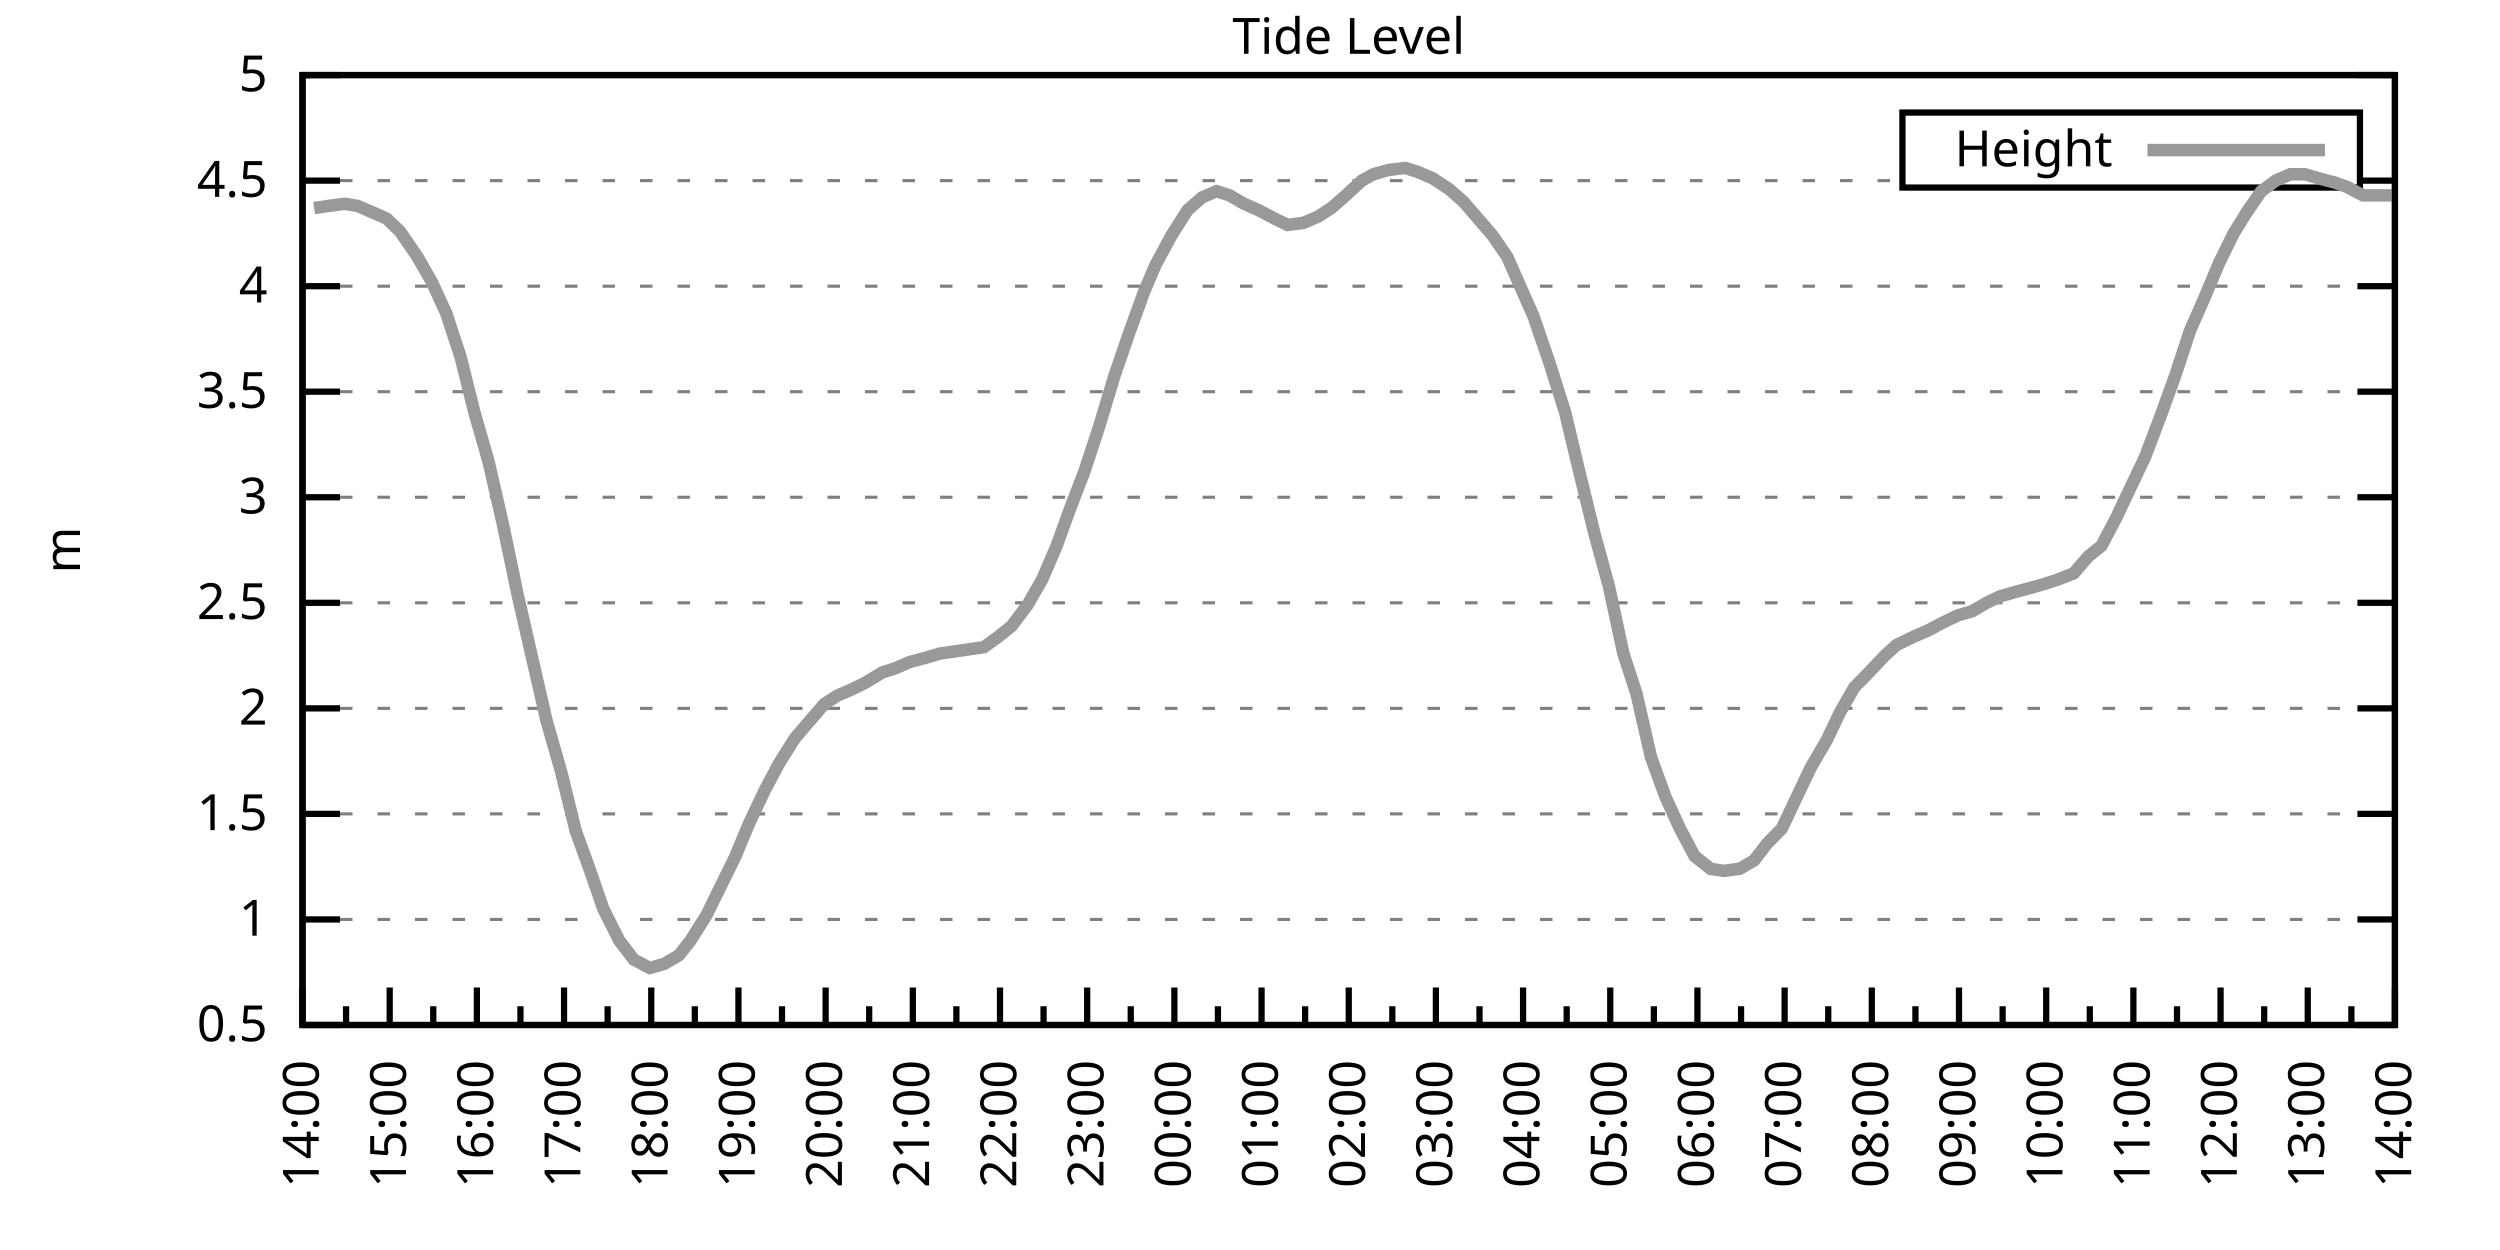
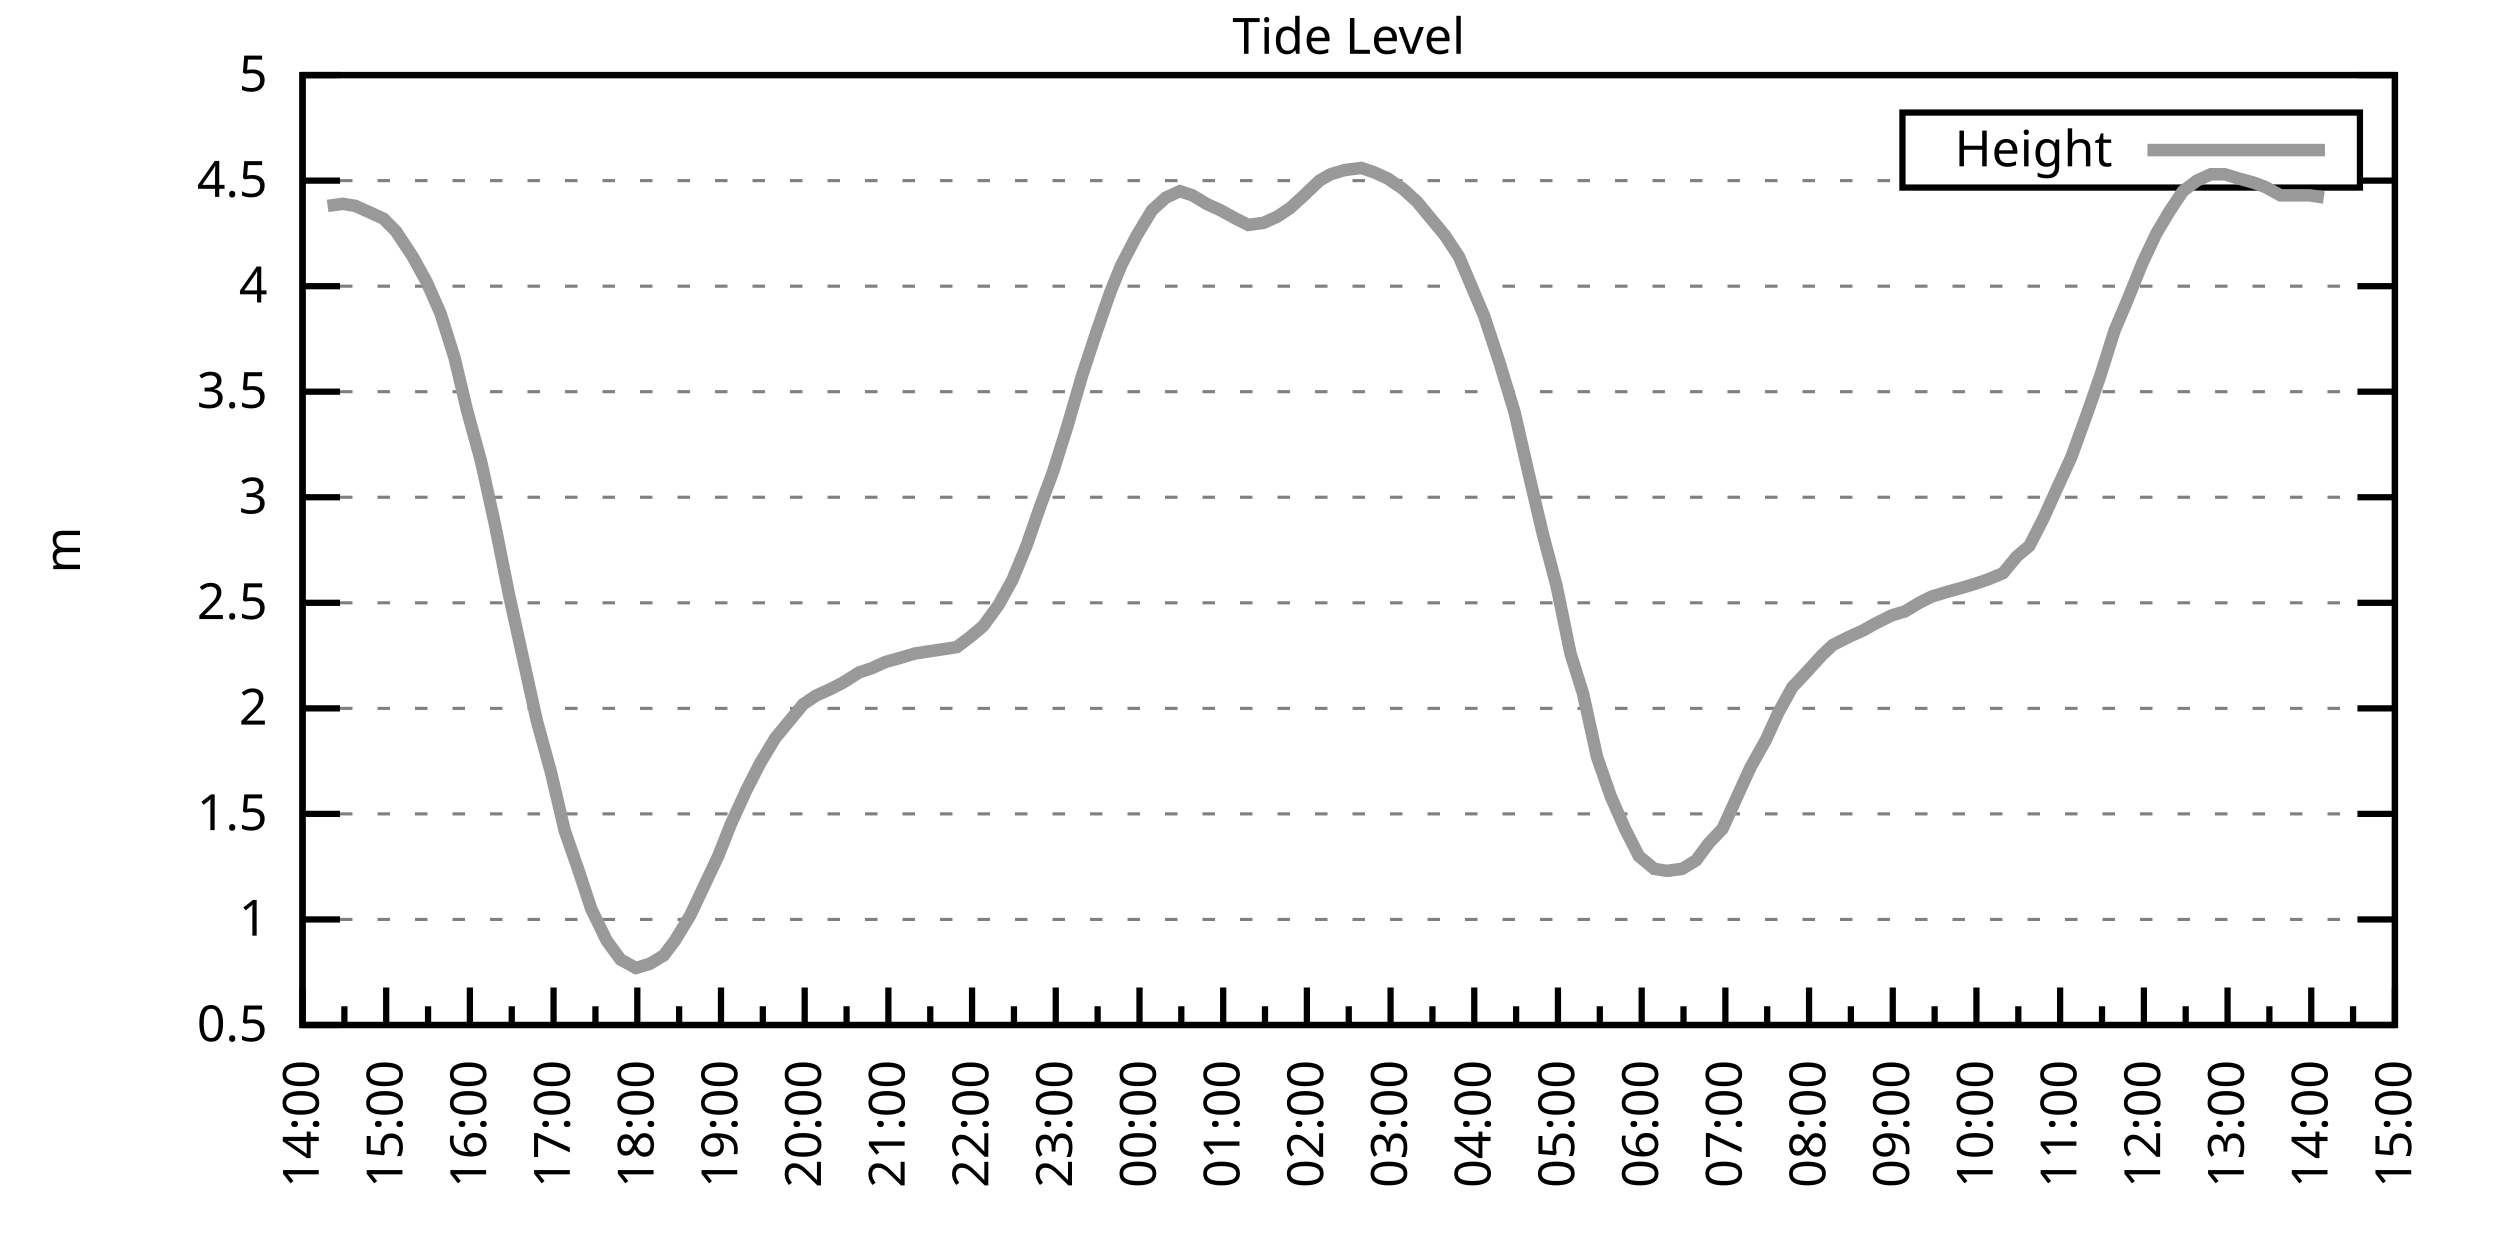
<svg xmlns="http://www.w3.org/2000/svg" xmlns:xlink="http://www.w3.org/1999/xlink" width="400" height="200" viewBox="0 0 400 200">
  <g id="gnuplot_canvas">
    <rect x="0" y="0" width="400" height="200" fill="none" />
    <defs>
      <circle id="gpDot" r="0.5" stroke-width="0.5" stroke="currentColor" />
      <path id="gpPt0" stroke-width="0.333" stroke="currentColor" d="M-1,0 h2 M0,-1 v2" />
      <path id="gpPt1" stroke-width="0.333" stroke="currentColor" d="M-1,-1 L1,1 M1,-1 L-1,1" />
      <path id="gpPt2" stroke-width="0.333" stroke="currentColor" d="M-1,0 L1,0 M0,-1 L0,1 M-1,-1 L1,1 M-1,1 L1,-1" />
      <rect id="gpPt3" stroke-width="0.333" stroke="currentColor" x="-1" y="-1" width="2" height="2" />
      <rect id="gpPt4" stroke-width="0.333" stroke="currentColor" fill="currentColor" x="-1" y="-1" width="2" height="2" />
      <circle id="gpPt5" stroke-width="0.333" stroke="currentColor" cx="0" cy="0" r="1" />
      <use xlink:href="#gpPt5" id="gpPt6" fill="currentColor" stroke="none" />
      <path id="gpPt7" stroke-width="0.333" stroke="currentColor" d="M0,-1.33 L-1.33,0.67 L1.33,0.67 z" />
      <use xlink:href="#gpPt7" id="gpPt8" fill="currentColor" stroke="none" />
      <use xlink:href="#gpPt7" id="gpPt9" stroke="currentColor" transform="rotate(180)" />
      <use xlink:href="#gpPt9" id="gpPt10" fill="currentColor" stroke="none" />
      <use xlink:href="#gpPt3" id="gpPt11" stroke="currentColor" transform="rotate(45)" />
      <use xlink:href="#gpPt11" id="gpPt12" fill="currentColor" stroke="none" />
      <path id="gpPt13" stroke-width="0.333" stroke="currentColor" d="M0,1.330 L1.265,0.411 L0.782,-1.067 L-0.782,-1.076 L-1.265,0.411 z" />
      <use xlink:href="#gpPt13" id="gpPt14" fill="currentColor" stroke="none" />
      <filter id="textbox" filterUnits="objectBoundingBox" x="0" y="0" height="1" width="1">
        <feFlood flood-color="white" flood-opacity="1" result="bgnd" />
        <feComposite in="SourceGraphic" in2="bgnd" operator="atop" />
      </filter>
      <filter id="greybox" filterUnits="objectBoundingBox" x="0" y="0" height="1" width="1">
        <feFlood flood-color="lightgrey" flood-opacity="1" result="grey" />
        <feComposite in="SourceGraphic" in2="grey" operator="atop" />
      </filter>
    </defs>
    <g fill="none" color="white" stroke="currentColor" stroke-width="1.00" stroke-linecap="butt" stroke-linejoin="miter">
</g>
    <g fill="none" color="black" stroke="currentColor" stroke-width="1.00" stroke-linecap="butt" stroke-linejoin="miter">
      <g stroke="none" shape-rendering="crispEdges">
        <polygon fill="rgb(255, 255, 255)" points="48.40,164.00 383.18,164.00 383.18,12.02 48.40,12.02 " />
      </g>
    </g>
    <g fill="none" color="black" stroke="currentColor" stroke-width="1.00" stroke-linecap="butt" stroke-linejoin="miter">
</g>
    <g fill="none" color="black" stroke="black" stroke-width="0.50" stroke-linecap="butt" stroke-linejoin="miter">
</g>
    <g fill="none" color="gray" stroke="currentColor" stroke-width="0.50" stroke-linecap="butt" stroke-linejoin="miter">
      <path stroke="gray" stroke-dasharray="2,4" class="gridline" d="M48.40,164.00 L383.19,164.00  " />
    </g>
    <g fill="none" color="gray" stroke="gray" stroke-width="1.00" stroke-linecap="butt" stroke-linejoin="miter">
</g>
    <g fill="none" color="black" stroke="currentColor" stroke-width="1.00" stroke-linecap="butt" stroke-linejoin="miter">
      <path stroke="black" d="M48.40,164.00 L54.40,164.00 M383.19,164.00 L377.19,164.00  " />
      <g transform="translate(42.80,166.60)" stroke="none" fill="black" font-family="Sans" font-size="8.00" text-anchor="end">
        <text>
          <tspan font-family="Sans"> 0.5</tspan>
        </text>
      </g>
    </g>
    <g fill="none" color="black" stroke="currentColor" stroke-width="1.00" stroke-linecap="butt" stroke-linejoin="miter">
</g>
    <g fill="none" color="black" stroke="black" stroke-width="0.50" stroke-linecap="butt" stroke-linejoin="miter">
</g>
    <g fill="none" color="gray" stroke="currentColor" stroke-width="0.50" stroke-linecap="butt" stroke-linejoin="miter">
      <path stroke="gray" stroke-dasharray="2,4" class="gridline" d="M48.40,147.11 L383.19,147.11  " />
    </g>
    <g fill="none" color="gray" stroke="gray" stroke-width="1.00" stroke-linecap="butt" stroke-linejoin="miter">
</g>
    <g fill="none" color="black" stroke="currentColor" stroke-width="1.00" stroke-linecap="butt" stroke-linejoin="miter">
      <path stroke="black" d="M48.40,147.11 L54.40,147.11 M383.19,147.11 L377.19,147.11  " />
      <g transform="translate(42.80,149.71)" stroke="none" fill="black" font-family="Sans" font-size="8.00" text-anchor="end">
        <text>
          <tspan font-family="Sans"> 1</tspan>
        </text>
      </g>
    </g>
    <g fill="none" color="black" stroke="currentColor" stroke-width="1.00" stroke-linecap="butt" stroke-linejoin="miter">
</g>
    <g fill="none" color="black" stroke="black" stroke-width="0.50" stroke-linecap="butt" stroke-linejoin="miter">
</g>
    <g fill="none" color="gray" stroke="currentColor" stroke-width="0.50" stroke-linecap="butt" stroke-linejoin="miter">
      <path stroke="gray" stroke-dasharray="2,4" class="gridline" d="M48.40,130.22 L383.19,130.22  " />
    </g>
    <g fill="none" color="gray" stroke="gray" stroke-width="1.00" stroke-linecap="butt" stroke-linejoin="miter">
</g>
    <g fill="none" color="black" stroke="currentColor" stroke-width="1.00" stroke-linecap="butt" stroke-linejoin="miter">
      <path stroke="black" d="M48.40,130.22 L54.40,130.22 M383.19,130.22 L377.19,130.22  " />
      <g transform="translate(42.80,132.82)" stroke="none" fill="black" font-family="Sans" font-size="8.00" text-anchor="end">
        <text>
          <tspan font-family="Sans"> 1.5</tspan>
        </text>
      </g>
    </g>
    <g fill="none" color="black" stroke="currentColor" stroke-width="1.00" stroke-linecap="butt" stroke-linejoin="miter">
</g>
    <g fill="none" color="black" stroke="black" stroke-width="0.50" stroke-linecap="butt" stroke-linejoin="miter">
</g>
    <g fill="none" color="gray" stroke="currentColor" stroke-width="0.50" stroke-linecap="butt" stroke-linejoin="miter">
      <path stroke="gray" stroke-dasharray="2,4" class="gridline" d="M48.40,113.34 L383.19,113.34  " />
    </g>
    <g fill="none" color="gray" stroke="gray" stroke-width="1.00" stroke-linecap="butt" stroke-linejoin="miter">
</g>
    <g fill="none" color="black" stroke="currentColor" stroke-width="1.00" stroke-linecap="butt" stroke-linejoin="miter">
      <path stroke="black" d="M48.40,113.34 L54.40,113.34 M383.19,113.34 L377.19,113.34  " />
      <g transform="translate(42.80,115.94)" stroke="none" fill="black" font-family="Sans" font-size="8.00" text-anchor="end">
        <text>
          <tspan font-family="Sans"> 2</tspan>
        </text>
      </g>
    </g>
    <g fill="none" color="black" stroke="currentColor" stroke-width="1.00" stroke-linecap="butt" stroke-linejoin="miter">
</g>
    <g fill="none" color="black" stroke="black" stroke-width="0.50" stroke-linecap="butt" stroke-linejoin="miter">
</g>
    <g fill="none" color="gray" stroke="currentColor" stroke-width="0.50" stroke-linecap="butt" stroke-linejoin="miter">
      <path stroke="gray" stroke-dasharray="2,4" class="gridline" d="M48.40,96.45 L383.19,96.45  " />
    </g>
    <g fill="none" color="gray" stroke="gray" stroke-width="1.00" stroke-linecap="butt" stroke-linejoin="miter">
</g>
    <g fill="none" color="black" stroke="currentColor" stroke-width="1.00" stroke-linecap="butt" stroke-linejoin="miter">
      <path stroke="black" d="M48.40,96.45 L54.40,96.45 M383.19,96.45 L377.19,96.45  " />
      <g transform="translate(42.80,99.05)" stroke="none" fill="black" font-family="Sans" font-size="8.00" text-anchor="end">
        <text>
          <tspan font-family="Sans"> 2.5</tspan>
        </text>
      </g>
    </g>
    <g fill="none" color="black" stroke="currentColor" stroke-width="1.00" stroke-linecap="butt" stroke-linejoin="miter">
</g>
    <g fill="none" color="black" stroke="black" stroke-width="0.50" stroke-linecap="butt" stroke-linejoin="miter">
</g>
    <g fill="none" color="gray" stroke="currentColor" stroke-width="0.50" stroke-linecap="butt" stroke-linejoin="miter">
      <path stroke="gray" stroke-dasharray="2,4" class="gridline" d="M48.40,79.56 L383.19,79.56  " />
    </g>
    <g fill="none" color="gray" stroke="gray" stroke-width="1.00" stroke-linecap="butt" stroke-linejoin="miter">
</g>
    <g fill="none" color="black" stroke="currentColor" stroke-width="1.00" stroke-linecap="butt" stroke-linejoin="miter">
      <path stroke="black" d="M48.40,79.56 L54.40,79.56 M383.19,79.56 L377.19,79.56  " />
      <g transform="translate(42.80,82.16)" stroke="none" fill="black" font-family="Sans" font-size="8.00" text-anchor="end">
        <text>
          <tspan font-family="Sans"> 3</tspan>
        </text>
      </g>
    </g>
    <g fill="none" color="black" stroke="currentColor" stroke-width="1.00" stroke-linecap="butt" stroke-linejoin="miter">
</g>
    <g fill="none" color="black" stroke="black" stroke-width="0.50" stroke-linecap="butt" stroke-linejoin="miter">
</g>
    <g fill="none" color="gray" stroke="currentColor" stroke-width="0.50" stroke-linecap="butt" stroke-linejoin="miter">
      <path stroke="gray" stroke-dasharray="2,4" class="gridline" d="M48.40,62.67 L383.19,62.67  " />
    </g>
    <g fill="none" color="gray" stroke="gray" stroke-width="1.00" stroke-linecap="butt" stroke-linejoin="miter">
</g>
    <g fill="none" color="black" stroke="currentColor" stroke-width="1.00" stroke-linecap="butt" stroke-linejoin="miter">
      <path stroke="black" d="M48.40,62.67 L54.40,62.67 M383.19,62.67 L377.19,62.67  " />
      <g transform="translate(42.80,65.27)" stroke="none" fill="black" font-family="Sans" font-size="8.00" text-anchor="end">
        <text>
          <tspan font-family="Sans"> 3.5</tspan>
        </text>
      </g>
    </g>
    <g fill="none" color="black" stroke="currentColor" stroke-width="1.00" stroke-linecap="butt" stroke-linejoin="miter">
</g>
    <g fill="none" color="black" stroke="black" stroke-width="0.50" stroke-linecap="butt" stroke-linejoin="miter">
</g>
    <g fill="none" color="gray" stroke="currentColor" stroke-width="0.50" stroke-linecap="butt" stroke-linejoin="miter">
      <path stroke="gray" stroke-dasharray="2,4" class="gridline" d="M48.40,45.79 L383.19,45.79  " />
    </g>
    <g fill="none" color="gray" stroke="gray" stroke-width="1.00" stroke-linecap="butt" stroke-linejoin="miter">
</g>
    <g fill="none" color="black" stroke="currentColor" stroke-width="1.00" stroke-linecap="butt" stroke-linejoin="miter">
      <path stroke="black" d="M48.40,45.79 L54.40,45.79 M383.19,45.79 L377.19,45.79  " />
      <g transform="translate(42.80,48.39)" stroke="none" fill="black" font-family="Sans" font-size="8.00" text-anchor="end">
        <text>
          <tspan font-family="Sans"> 4</tspan>
        </text>
      </g>
    </g>
    <g fill="none" color="black" stroke="currentColor" stroke-width="1.00" stroke-linecap="butt" stroke-linejoin="miter">
</g>
    <g fill="none" color="black" stroke="black" stroke-width="0.50" stroke-linecap="butt" stroke-linejoin="miter">
</g>
    <g fill="none" color="gray" stroke="currentColor" stroke-width="0.50" stroke-linecap="butt" stroke-linejoin="miter">
      <path stroke="gray" stroke-dasharray="2,4" class="gridline" d="M48.40,28.90 L304.39,28.90 M377.59,28.90 L383.19,28.90  " />
    </g>
    <g fill="none" color="gray" stroke="gray" stroke-width="1.00" stroke-linecap="butt" stroke-linejoin="miter">
</g>
    <g fill="none" color="black" stroke="currentColor" stroke-width="1.00" stroke-linecap="butt" stroke-linejoin="miter">
      <path stroke="black" d="M48.40,28.90 L54.40,28.90 M383.19,28.90 L377.19,28.90  " />
      <g transform="translate(42.80,31.50)" stroke="none" fill="black" font-family="Sans" font-size="8.00" text-anchor="end">
        <text>
          <tspan font-family="Sans"> 4.5</tspan>
        </text>
      </g>
    </g>
    <g fill="none" color="black" stroke="currentColor" stroke-width="1.00" stroke-linecap="butt" stroke-linejoin="miter">
</g>
    <g fill="none" color="black" stroke="black" stroke-width="0.50" stroke-linecap="butt" stroke-linejoin="miter">
</g>
    <g fill="none" color="gray" stroke="currentColor" stroke-width="0.50" stroke-linecap="butt" stroke-linejoin="miter">
      <path stroke="gray" stroke-dasharray="2,4" class="gridline" d="M48.40,12.01 L383.19,12.01  " />
    </g>
    <g fill="none" color="gray" stroke="gray" stroke-width="1.00" stroke-linecap="butt" stroke-linejoin="miter">
</g>
    <g fill="none" color="black" stroke="currentColor" stroke-width="1.00" stroke-linecap="butt" stroke-linejoin="miter">
      <path stroke="black" d="M48.40,12.01 L54.40,12.01 M383.19,12.01 L377.19,12.01  " />
      <g transform="translate(42.80,14.61)" stroke="none" fill="black" font-family="Sans" font-size="8.00" text-anchor="end">
        <text>
          <tspan font-family="Sans"> 5</tspan>
        </text>
      </g>
    </g>
    <g fill="none" color="black" stroke="currentColor" stroke-width="1.00" stroke-linecap="butt" stroke-linejoin="miter">
      <path stroke="black" d="M48.40,164.00 L48.40,158.00  " />
      <g transform="translate(51.00,169.60) rotate(270)" stroke="none" fill="black" font-family="Sans" font-size="8.00" text-anchor="end">
        <text>
          <tspan font-family="Sans">14:00</tspan>
        </text>
      </g>
    </g>
    <g fill="none" color="black" stroke="currentColor" stroke-width="1.00" stroke-linecap="butt" stroke-linejoin="miter">
-       <path stroke="black" d="M55.37,164.00 L55.37,161.00 M62.35,164.00 L62.35,158.00  " />
-       <g transform="translate(64.95,169.60) rotate(270)" stroke="none" fill="black" font-family="Sans" font-size="8.00" text-anchor="end">
+       <path stroke="black" d="M55.10,164.00 L55.10,161.00 M61.79,164.00 L61.79,158.00  " />
+       <g transform="translate(64.39,169.60) rotate(270)" stroke="none" fill="black" font-family="Sans" font-size="8.00" text-anchor="end">
        <text>
          <tspan font-family="Sans">15:00</tspan>
        </text>
      </g>
    </g>
    <g fill="none" color="black" stroke="currentColor" stroke-width="1.00" stroke-linecap="butt" stroke-linejoin="miter">
-       <path stroke="black" d="M69.32,164.00 L69.32,161.00 M76.30,164.00 L76.30,158.00  " />
-       <g transform="translate(78.90,169.60) rotate(270)" stroke="none" fill="black" font-family="Sans" font-size="8.00" text-anchor="end">
+       <path stroke="black" d="M68.49,164.00 L68.49,161.00 M75.18,164.00 L75.18,158.00  " />
+       <g transform="translate(77.78,169.60) rotate(270)" stroke="none" fill="black" font-family="Sans" font-size="8.00" text-anchor="end">
        <text>
          <tspan font-family="Sans">16:00</tspan>
        </text>
      </g>
    </g>
    <g fill="none" color="black" stroke="currentColor" stroke-width="1.00" stroke-linecap="butt" stroke-linejoin="miter">
-       <path stroke="black" d="M83.27,164.00 L83.27,161.00 M90.25,164.00 L90.25,158.00  " />
-       <g transform="translate(92.85,169.60) rotate(270)" stroke="none" fill="black" font-family="Sans" font-size="8.00" text-anchor="end">
+       <path stroke="black" d="M81.88,164.00 L81.88,161.00 M88.57,164.00 L88.57,158.00  " />
+       <g transform="translate(91.17,169.60) rotate(270)" stroke="none" fill="black" font-family="Sans" font-size="8.00" text-anchor="end">
        <text>
          <tspan font-family="Sans">17:00</tspan>
        </text>
      </g>
    </g>
    <g fill="none" color="black" stroke="currentColor" stroke-width="1.00" stroke-linecap="butt" stroke-linejoin="miter">
-       <path stroke="black" d="M97.22,164.00 L97.22,161.00 M104.20,164.00 L104.20,158.00  " />
-       <g transform="translate(106.80,169.60) rotate(270)" stroke="none" fill="black" font-family="Sans" font-size="8.00" text-anchor="end">
+       <path stroke="black" d="M95.27,164.00 L95.27,161.00 M101.97,164.00 L101.97,158.00  " />
+       <g transform="translate(104.57,169.60) rotate(270)" stroke="none" fill="black" font-family="Sans" font-size="8.00" text-anchor="end">
        <text>
          <tspan font-family="Sans">18:00</tspan>
        </text>
      </g>
    </g>
    <g fill="none" color="black" stroke="currentColor" stroke-width="1.00" stroke-linecap="butt" stroke-linejoin="miter">
-       <path stroke="black" d="M111.17,164.00 L111.17,161.00 M118.15,164.00 L118.15,158.00  " />
-       <g transform="translate(120.75,169.60) rotate(270)" stroke="none" fill="black" font-family="Sans" font-size="8.00" text-anchor="end">
+       <path stroke="black" d="M108.66,164.00 L108.66,161.00 M115.36,164.00 L115.36,158.00  " />
+       <g transform="translate(117.96,169.60) rotate(270)" stroke="none" fill="black" font-family="Sans" font-size="8.00" text-anchor="end">
        <text>
          <tspan font-family="Sans">19:00</tspan>
        </text>
      </g>
    </g>
    <g fill="none" color="black" stroke="currentColor" stroke-width="1.00" stroke-linecap="butt" stroke-linejoin="miter">
-       <path stroke="black" d="M125.12,164.00 L125.12,161.00 M132.10,164.00 L132.10,158.00  " />
-       <g transform="translate(134.70,169.60) rotate(270)" stroke="none" fill="black" font-family="Sans" font-size="8.00" text-anchor="end">
+       <path stroke="black" d="M122.05,164.00 L122.05,161.00 M128.75,164.00 L128.75,158.00  " />
+       <g transform="translate(131.35,169.60) rotate(270)" stroke="none" fill="black" font-family="Sans" font-size="8.00" text-anchor="end">
        <text>
          <tspan font-family="Sans">20:00</tspan>
        </text>
      </g>
    </g>
    <g fill="none" color="black" stroke="currentColor" stroke-width="1.00" stroke-linecap="butt" stroke-linejoin="miter">
-       <path stroke="black" d="M139.07,164.00 L139.07,161.00 M146.05,164.00 L146.05,158.00  " />
-       <g transform="translate(148.65,169.60) rotate(270)" stroke="none" fill="black" font-family="Sans" font-size="8.00" text-anchor="end">
+       <path stroke="black" d="M135.45,164.00 L135.45,161.00 M142.14,164.00 L142.14,158.00  " />
+       <g transform="translate(144.74,169.60) rotate(270)" stroke="none" fill="black" font-family="Sans" font-size="8.00" text-anchor="end">
        <text>
          <tspan font-family="Sans">21:00</tspan>
        </text>
      </g>
    </g>
    <g fill="none" color="black" stroke="currentColor" stroke-width="1.00" stroke-linecap="butt" stroke-linejoin="miter">
-       <path stroke="black" d="M153.02,164.00 L153.02,161.00 M160.00,164.00 L160.00,158.00  " />
-       <g transform="translate(162.60,169.60) rotate(270)" stroke="none" fill="black" font-family="Sans" font-size="8.00" text-anchor="end">
+       <path stroke="black" d="M148.84,164.00 L148.84,161.00 M155.53,164.00 L155.53,158.00  " />
+       <g transform="translate(158.13,169.60) rotate(270)" stroke="none" fill="black" font-family="Sans" font-size="8.00" text-anchor="end">
        <text>
          <tspan font-family="Sans">22:00</tspan>
        </text>
      </g>
    </g>
    <g fill="none" color="black" stroke="currentColor" stroke-width="1.00" stroke-linecap="butt" stroke-linejoin="miter">
-       <path stroke="black" d="M166.97,164.00 L166.97,161.00 M173.95,164.00 L173.95,158.00  " />
-       <g transform="translate(176.55,169.60) rotate(270)" stroke="none" fill="black" font-family="Sans" font-size="8.00" text-anchor="end">
+       <path stroke="black" d="M162.23,164.00 L162.23,161.00 M168.92,164.00 L168.92,158.00  " />
+       <g transform="translate(171.52,169.60) rotate(270)" stroke="none" fill="black" font-family="Sans" font-size="8.00" text-anchor="end">
        <text>
          <tspan font-family="Sans">23:00</tspan>
        </text>
      </g>
    </g>
    <g fill="none" color="black" stroke="currentColor" stroke-width="1.00" stroke-linecap="butt" stroke-linejoin="miter">
-       <path stroke="black" d="M180.92,164.00 L180.92,161.00 M187.90,164.00 L187.90,158.00  " />
-       <g transform="translate(190.50,169.60) rotate(270)" stroke="none" fill="black" font-family="Sans" font-size="8.00" text-anchor="end">
+       <path stroke="black" d="M175.62,164.00 L175.62,161.00 M182.32,164.00 L182.32,158.00  " />
+       <g transform="translate(184.92,169.60) rotate(270)" stroke="none" fill="black" font-family="Sans" font-size="8.00" text-anchor="end">
        <text>
          <tspan font-family="Sans">00:00</tspan>
        </text>
      </g>
    </g>
    <g fill="none" color="black" stroke="currentColor" stroke-width="1.00" stroke-linecap="butt" stroke-linejoin="miter">
-       <path stroke="black" d="M194.87,164.00 L194.87,161.00 M201.85,164.00 L201.85,158.00  " />
-       <g transform="translate(204.45,169.60) rotate(270)" stroke="none" fill="black" font-family="Sans" font-size="8.00" text-anchor="end">
+       <path stroke="black" d="M189.01,164.00 L189.01,161.00 M195.71,164.00 L195.71,158.00  " />
+       <g transform="translate(198.31,169.60) rotate(270)" stroke="none" fill="black" font-family="Sans" font-size="8.00" text-anchor="end">
        <text>
          <tspan font-family="Sans">01:00</tspan>
        </text>
      </g>
    </g>
    <g fill="none" color="black" stroke="currentColor" stroke-width="1.00" stroke-linecap="butt" stroke-linejoin="miter">
-       <path stroke="black" d="M208.82,164.00 L208.82,161.00 M215.80,164.00 L215.80,158.00  " />
-       <g transform="translate(218.40,169.60) rotate(270)" stroke="none" fill="black" font-family="Sans" font-size="8.00" text-anchor="end">
+       <path stroke="black" d="M202.40,164.00 L202.40,161.00 M209.10,164.00 L209.10,158.00  " />
+       <g transform="translate(211.70,169.60) rotate(270)" stroke="none" fill="black" font-family="Sans" font-size="8.00" text-anchor="end">
        <text>
          <tspan font-family="Sans">02:00</tspan>
        </text>
      </g>
    </g>
    <g fill="none" color="black" stroke="currentColor" stroke-width="1.00" stroke-linecap="butt" stroke-linejoin="miter">
-       <path stroke="black" d="M222.77,164.00 L222.77,161.00 M229.74,164.00 L229.74,158.00  " />
-       <g transform="translate(232.34,169.60) rotate(270)" stroke="none" fill="black" font-family="Sans" font-size="8.00" text-anchor="end">
+       <path stroke="black" d="M215.80,164.00 L215.80,161.00 M222.49,164.00 L222.49,158.00  " />
+       <g transform="translate(225.09,169.60) rotate(270)" stroke="none" fill="black" font-family="Sans" font-size="8.00" text-anchor="end">
        <text>
          <tspan font-family="Sans">03:00</tspan>
        </text>
      </g>
    </g>
    <g fill="none" color="black" stroke="currentColor" stroke-width="1.00" stroke-linecap="butt" stroke-linejoin="miter">
-       <path stroke="black" d="M236.72,164.00 L236.72,161.00 M243.69,164.00 L243.69,158.00  " />
-       <g transform="translate(246.29,169.60) rotate(270)" stroke="none" fill="black" font-family="Sans" font-size="8.00" text-anchor="end">
+       <path stroke="black" d="M229.19,164.00 L229.19,161.00 M235.88,164.00 L235.88,158.00  " />
+       <g transform="translate(238.48,169.60) rotate(270)" stroke="none" fill="black" font-family="Sans" font-size="8.00" text-anchor="end">
        <text>
          <tspan font-family="Sans">04:00</tspan>
        </text>
      </g>
    </g>
    <g fill="none" color="black" stroke="currentColor" stroke-width="1.00" stroke-linecap="butt" stroke-linejoin="miter">
-       <path stroke="black" d="M250.67,164.00 L250.67,161.00 M257.64,164.00 L257.64,158.00  " />
-       <g transform="translate(260.24,169.60) rotate(270)" stroke="none" fill="black" font-family="Sans" font-size="8.00" text-anchor="end">
+       <path stroke="black" d="M242.58,164.00 L242.58,161.00 M249.27,164.00 L249.27,158.00  " />
+       <g transform="translate(251.87,169.60) rotate(270)" stroke="none" fill="black" font-family="Sans" font-size="8.00" text-anchor="end">
        <text>
          <tspan font-family="Sans">05:00</tspan>
        </text>
      </g>
    </g>
    <g fill="none" color="black" stroke="currentColor" stroke-width="1.00" stroke-linecap="butt" stroke-linejoin="miter">
-       <path stroke="black" d="M264.62,164.00 L264.62,161.00 M271.59,164.00 L271.59,158.00  " />
-       <g transform="translate(274.19,169.60) rotate(270)" stroke="none" fill="black" font-family="Sans" font-size="8.00" text-anchor="end">
+       <path stroke="black" d="M255.97,164.00 L255.97,161.00 M262.67,164.00 L262.67,158.00  " />
+       <g transform="translate(265.27,169.60) rotate(270)" stroke="none" fill="black" font-family="Sans" font-size="8.00" text-anchor="end">
        <text>
          <tspan font-family="Sans">06:00</tspan>
        </text>
      </g>
    </g>
    <g fill="none" color="black" stroke="currentColor" stroke-width="1.00" stroke-linecap="butt" stroke-linejoin="miter">
-       <path stroke="black" d="M278.57,164.00 L278.57,161.00 M285.54,164.00 L285.54,158.00  " />
-       <g transform="translate(288.14,169.60) rotate(270)" stroke="none" fill="black" font-family="Sans" font-size="8.00" text-anchor="end">
+       <path stroke="black" d="M269.36,164.00 L269.36,161.00 M276.06,164.00 L276.06,158.00  " />
+       <g transform="translate(278.66,169.60) rotate(270)" stroke="none" fill="black" font-family="Sans" font-size="8.00" text-anchor="end">
        <text>
          <tspan font-family="Sans">07:00</tspan>
        </text>
      </g>
    </g>
    <g fill="none" color="black" stroke="currentColor" stroke-width="1.00" stroke-linecap="butt" stroke-linejoin="miter">
-       <path stroke="black" d="M292.52,164.00 L292.52,161.00 M299.49,164.00 L299.49,158.00  " />
-       <g transform="translate(302.09,169.60) rotate(270)" stroke="none" fill="black" font-family="Sans" font-size="8.00" text-anchor="end">
+       <path stroke="black" d="M282.75,164.00 L282.75,161.00 M289.45,164.00 L289.45,158.00  " />
+       <g transform="translate(292.05,169.60) rotate(270)" stroke="none" fill="black" font-family="Sans" font-size="8.00" text-anchor="end">
        <text>
          <tspan font-family="Sans">08:00</tspan>
        </text>
      </g>
    </g>
    <g fill="none" color="black" stroke="currentColor" stroke-width="1.00" stroke-linecap="butt" stroke-linejoin="miter">
-       <path stroke="black" d="M306.47,164.00 L306.47,161.00 M313.44,164.00 L313.44,158.00  " />
-       <g transform="translate(316.04,169.60) rotate(270)" stroke="none" fill="black" font-family="Sans" font-size="8.00" text-anchor="end">
+       <path stroke="black" d="M296.14,164.00 L296.14,161.00 M302.84,164.00 L302.84,158.00  " />
+       <g transform="translate(305.44,169.60) rotate(270)" stroke="none" fill="black" font-family="Sans" font-size="8.00" text-anchor="end">
        <text>
          <tspan font-family="Sans">09:00</tspan>
        </text>
      </g>
    </g>
    <g fill="none" color="black" stroke="currentColor" stroke-width="1.00" stroke-linecap="butt" stroke-linejoin="miter">
-       <path stroke="black" d="M320.42,164.00 L320.42,161.00 M327.39,164.00 L327.39,158.00  " />
-       <g transform="translate(329.99,169.60) rotate(270)" stroke="none" fill="black" font-family="Sans" font-size="8.00" text-anchor="end">
+       <path stroke="black" d="M309.54,164.00 L309.54,161.00 M316.23,164.00 L316.23,158.00  " />
+       <g transform="translate(318.83,169.60) rotate(270)" stroke="none" fill="black" font-family="Sans" font-size="8.00" text-anchor="end">
        <text>
          <tspan font-family="Sans">10:00</tspan>
        </text>
      </g>
    </g>
    <g fill="none" color="black" stroke="currentColor" stroke-width="1.00" stroke-linecap="butt" stroke-linejoin="miter">
-       <path stroke="black" d="M334.37,164.00 L334.37,161.00 M341.34,164.00 L341.34,158.00  " />
-       <g transform="translate(343.94,169.60) rotate(270)" stroke="none" fill="black" font-family="Sans" font-size="8.00" text-anchor="end">
+       <path stroke="black" d="M322.93,164.00 L322.93,161.00 M329.62,164.00 L329.62,158.00  " />
+       <g transform="translate(332.22,169.60) rotate(270)" stroke="none" fill="black" font-family="Sans" font-size="8.00" text-anchor="end">
        <text>
          <tspan font-family="Sans">11:00</tspan>
        </text>
      </g>
    </g>
    <g fill="none" color="black" stroke="currentColor" stroke-width="1.00" stroke-linecap="butt" stroke-linejoin="miter">
-       <path stroke="black" d="M348.32,164.00 L348.32,161.00 M355.29,164.00 L355.29,158.00  " />
-       <g transform="translate(357.89,169.60) rotate(270)" stroke="none" fill="black" font-family="Sans" font-size="8.00" text-anchor="end">
+       <path stroke="black" d="M336.32,164.00 L336.32,161.00 M343.02,164.00 L343.02,158.00  " />
+       <g transform="translate(345.62,169.60) rotate(270)" stroke="none" fill="black" font-family="Sans" font-size="8.00" text-anchor="end">
        <text>
          <tspan font-family="Sans">12:00</tspan>
        </text>
      </g>
    </g>
    <g fill="none" color="black" stroke="currentColor" stroke-width="1.00" stroke-linecap="butt" stroke-linejoin="miter">
-       <path stroke="black" d="M362.27,164.00 L362.27,161.00 M369.24,164.00 L369.24,158.00  " />
-       <g transform="translate(371.84,169.60) rotate(270)" stroke="none" fill="black" font-family="Sans" font-size="8.00" text-anchor="end">
+       <path stroke="black" d="M349.71,164.00 L349.71,161.00 M356.41,164.00 L356.41,158.00  " />
+       <g transform="translate(359.01,169.60) rotate(270)" stroke="none" fill="black" font-family="Sans" font-size="8.00" text-anchor="end">
        <text>
          <tspan font-family="Sans">13:00</tspan>
        </text>
      </g>
    </g>
    <g fill="none" color="black" stroke="currentColor" stroke-width="1.00" stroke-linecap="butt" stroke-linejoin="miter">
-       <path stroke="black" d="M376.22,164.00 L376.22,161.00 M383.19,164.00 L383.19,158.00  " />
+       <path stroke="black" d="M363.10,164.00 L363.10,161.00 M369.80,164.00 L369.80,158.00  " />
+       <g transform="translate(372.40,169.60) rotate(270)" stroke="none" fill="black" font-family="Sans" font-size="8.00" text-anchor="end">
+         <text>
+           <tspan font-family="Sans">14:00</tspan>
+         </text>
+       </g>
+     </g>
+     <g fill="none" color="black" stroke="currentColor" stroke-width="1.00" stroke-linecap="butt" stroke-linejoin="miter">
+       <path stroke="black" d="M376.49,164.00 L376.49,161.00 M383.19,164.00 L383.19,158.00  " />
      <g transform="translate(385.79,169.60) rotate(270)" stroke="none" fill="black" font-family="Sans" font-size="8.00" text-anchor="end">
        <text>
-           <tspan font-family="Sans">14:00</tspan>
+           <tspan font-family="Sans">15:00</tspan>
        </text>
      </g>
    </g>
    <g fill="none" color="black" stroke="currentColor" stroke-width="1.00" stroke-linecap="butt" stroke-linejoin="miter">
</g>
    <g fill="none" color="black" stroke="currentColor" stroke-width="1.00" stroke-linecap="butt" stroke-linejoin="miter">
      <path stroke="black" d="M48.40,12.01 L48.40,164.00 L383.19,164.00 L383.19,12.01 L48.40,12.01 Z  " />
    </g>
    <g fill="none" color="black" stroke="currentColor" stroke-width="1.00" stroke-linecap="butt" stroke-linejoin="miter">
      <g transform="translate(12.80,88.01) rotate(270)" stroke="none" fill="black" font-family="Sans" font-size="8.00" text-anchor="middle">
        <text>
          <tspan font-family="Sans">m</tspan>
        </text>
      </g>
    </g>
    <g fill="none" color="black" stroke="currentColor" stroke-width="1.00" stroke-linecap="butt" stroke-linejoin="miter">
</g>
    <g fill="none" color="black" stroke="currentColor" stroke-width="1.00" stroke-linecap="butt" stroke-linejoin="miter">
      <path stroke="black" d="M304.39,30.01 L304.39,18.01 L377.59,18.01 L377.59,30.01 L304.39,30.01 Z  " />
    </g>
    <g id="Tide_level_plot_1">
      <g fill="none" color="white" stroke="black" stroke-width="2.00" stroke-linecap="butt" stroke-linejoin="miter">
</g>
      <g fill="none" color="black" stroke="currentColor" stroke-width="2.00" stroke-linecap="butt" stroke-linejoin="miter">
        <g transform="translate(337.99,26.61)" stroke="none" fill="black" font-family="Sans" font-size="8.00" text-anchor="end">
          <text>
            <tspan font-family="Sans">Height</tspan>
          </text>
        </g>
      </g>
      <g fill="none" color="black" stroke="currentColor" stroke-width="2.00" stroke-linecap="butt" stroke-linejoin="miter">
-         <path stroke="rgb(153, 153, 153)" d="M343.59,24.01 L371.99,24.01 M50.26,33.29 L52.58,32.95 L55.14,32.61 L57.23,32.95 L59.56,33.96 L61.88,34.98   L63.98,37.00 L66.77,41.06 L69.09,45.11 L71.42,50.18 L73.74,57.27 L75.83,65.71 L78.16,73.82 L80.48,83.95   L82.81,95.10 L84.90,104.22 L87.46,115.36 L89.78,123.47 L92.11,132.93 L94.43,139.34 L96.53,145.42 L99.08,150.49   L101.41,153.53 L103.97,154.88 L106.29,154.21 L108.62,152.85 L110.48,150.49 L113.03,146.44 L115.36,141.71 L117.68,136.98   L119.78,131.91 L122.33,126.51 L124.66,122.12 L127.22,118.07 L129.54,115.36 L131.87,112.66 L133.96,111.31 L136.28,110.30   L138.37,109.28 L141.16,107.59 L143.26,106.92 L145.58,105.91 L148.14,105.23 L150.46,104.56 L152.79,104.22 L155.11,103.88   L157.44,103.54 L159.76,101.85 L161.86,100.16 L164.41,96.79 L166.74,92.73 L169.06,87.33 L171.39,80.91 L173.48,75.51   L175.81,68.42 L178.36,59.97 L180.69,53.22 L183.01,46.80 L184.87,42.41 L187.43,37.68 L189.99,33.63 L192.31,31.60   L194.64,30.59 L196.73,31.26 L199.06,32.61 L201.38,33.63 L203.94,34.98 L206.03,35.99 L208.59,35.65 L210.91,34.64   L213.01,33.29 L215.33,31.26 L217.89,28.90 L219.75,27.88 L222.07,27.21 L224.86,26.87 L226.95,27.55 L229.28,28.56   L231.84,30.25 L234.16,32.28 L236.49,34.98 L238.81,37.68 L241.14,41.06 L243.23,45.79 L245.32,50.51 L247.88,57.94   L250.44,66.05 L252.53,74.83 L255.09,85.30 L257.41,93.75 L259.74,104.56 L261.83,110.97 L264.15,121.11 L266.48,127.52   L268.80,132.59 L271.13,136.98 L273.69,139.01 L275.78,139.34 L278.34,139.01 L280.66,137.66 L282.75,134.95 L285.08,132.59   L287.64,127.18 L289.73,122.79 L292.29,118.40 L294.38,114.01 L296.70,109.96 L299.03,107.59 L301.58,104.89 L303.44,103.20   L306.23,101.85 L308.56,100.84 L310.42,99.83 L313.21,98.48 L315.53,97.80 L317.86,96.45 L319.95,95.44 L322.28,94.76   L324.83,94.08 L327.16,93.41 L329.25,92.73 L331.81,91.72 L334.13,89.02 L336.23,87.33 L338.55,82.94 L341.11,77.53   L343.20,73.14 L345.76,66.39 L348.08,59.97 L350.41,52.88 L352.50,48.15 L355.06,42.07 L357.38,37.34 L359.48,33.96   L361.80,30.59 L364.13,28.90 L366.45,27.88 L368.78,27.88 L371.10,28.56 L373.66,29.24 L375.52,29.91 L378.08,31.26   L380.40,31.26 L382.96,31.26  " />
+         <path stroke="rgb(153, 153, 153)" d="M343.59,24.01 L371.99,24.01 M52.42,32.95 L54.87,32.61 L56.88,32.95 L59.11,33.96 L61.35,34.98 L63.35,37.00   L66.03,41.06 L68.26,45.11 L70.50,50.18 L72.73,57.27 L74.74,65.71 L76.97,73.82 L79.20,83.95 L81.43,95.10   L83.44,104.22 L85.90,115.36 L88.13,123.47 L90.36,132.93 L92.59,139.34 L94.60,145.42 L97.06,150.49 L99.29,153.53   L101.74,154.88 L103.98,154.21 L106.21,152.85 L107.99,150.49 L110.45,146.44 L112.68,141.71 L114.91,136.98 L116.92,131.91   L119.38,126.51 L121.61,122.12 L124.06,118.07 L126.29,115.36 L128.53,112.66 L130.54,111.31 L132.77,110.30 L134.78,109.28   L137.45,107.59 L139.46,106.92 L141.69,105.91 L144.15,105.23 L146.38,104.56 L148.61,104.22 L150.85,103.88 L153.08,103.54   L155.31,101.85 L157.32,100.16 L159.77,96.79 L162.01,92.73 L164.24,87.33 L166.47,80.91 L168.48,75.51 L170.71,68.42   L173.17,59.97 L175.40,53.22 L177.63,46.80 L179.41,42.41 L181.87,37.68 L184.32,33.63 L186.56,31.60 L188.79,30.59   L190.80,31.26 L193.03,32.61 L195.26,33.63 L197.72,34.98 L199.73,35.99 L202.18,35.65 L204.41,34.64 L206.42,33.29   L208.65,31.26 L211.11,28.90 L212.89,27.88 L215.13,27.21 L217.80,26.87 L219.81,27.55 L222.04,28.56 L224.50,30.25   L226.73,32.28 L228.96,34.98 L231.20,37.68 L233.43,41.06 L235.44,45.79 L237.44,50.51 L239.90,57.94 L242.36,66.05   L244.36,74.83 L246.82,85.30 L249.05,93.75 L251.28,104.56 L253.29,110.97 L255.52,121.11 L257.76,127.52 L259.99,132.59   L262.22,136.98 L264.67,139.01 L266.68,139.34 L269.14,139.01 L271.37,137.66 L273.38,134.95 L275.61,132.59 L278.07,127.18   L280.07,122.79 L282.53,118.40 L284.54,114.01 L286.77,109.96 L289.00,107.59 L291.46,104.89 L293.24,103.20 L295.92,101.85   L298.15,100.84 L299.94,99.83 L302.62,98.48 L304.85,97.80 L307.08,96.45 L309.09,95.44 L311.32,94.76 L313.78,94.08   L316.01,93.41 L318.02,92.73 L320.47,91.72 L322.70,89.02 L324.71,87.33 L326.95,82.94 L329.40,77.53 L331.41,73.14   L333.86,66.39 L336.10,59.97 L338.33,52.88 L340.34,48.15 L342.79,42.07 L345.02,37.34 L347.03,33.96 L349.26,30.59   L351.50,28.90 L353.73,27.88 L355.96,27.88 L358.19,28.56 L360.65,29.24 L362.43,29.91 L364.89,31.26 L367.12,31.26   L369.58,31.26 L371.81,31.60  " />
      </g>
    </g>
    <g fill="none" color="black" stroke="currentColor" stroke-width="2.00" stroke-linecap="butt" stroke-linejoin="miter">
</g>
    <g fill="none" color="black" stroke="black" stroke-width="1.00" stroke-linecap="butt" stroke-linejoin="miter">
</g>
    <g fill="none" color="black" stroke="currentColor" stroke-width="1.00" stroke-linecap="butt" stroke-linejoin="miter">
      <path stroke="black" d="M48.40,12.01 L48.40,164.00 L383.19,164.00 L383.19,12.01 L48.40,12.01 Z  " />
    </g>
    <g fill="none" color="black" stroke="currentColor" stroke-width="1.00" stroke-linecap="butt" stroke-linejoin="miter">
      <g transform="translate(215.79,8.61)" stroke="none" fill="black" font-family="Sans" font-size="8.00" text-anchor="middle">
        <text>
          <tspan font-family="Sans">Tide Level</tspan>
        </text>
      </g>
    </g>
    <g fill="none" color="black" stroke="currentColor" stroke-width="1.00" stroke-linecap="butt" stroke-linejoin="miter">
</g>
  </g>
</svg>
